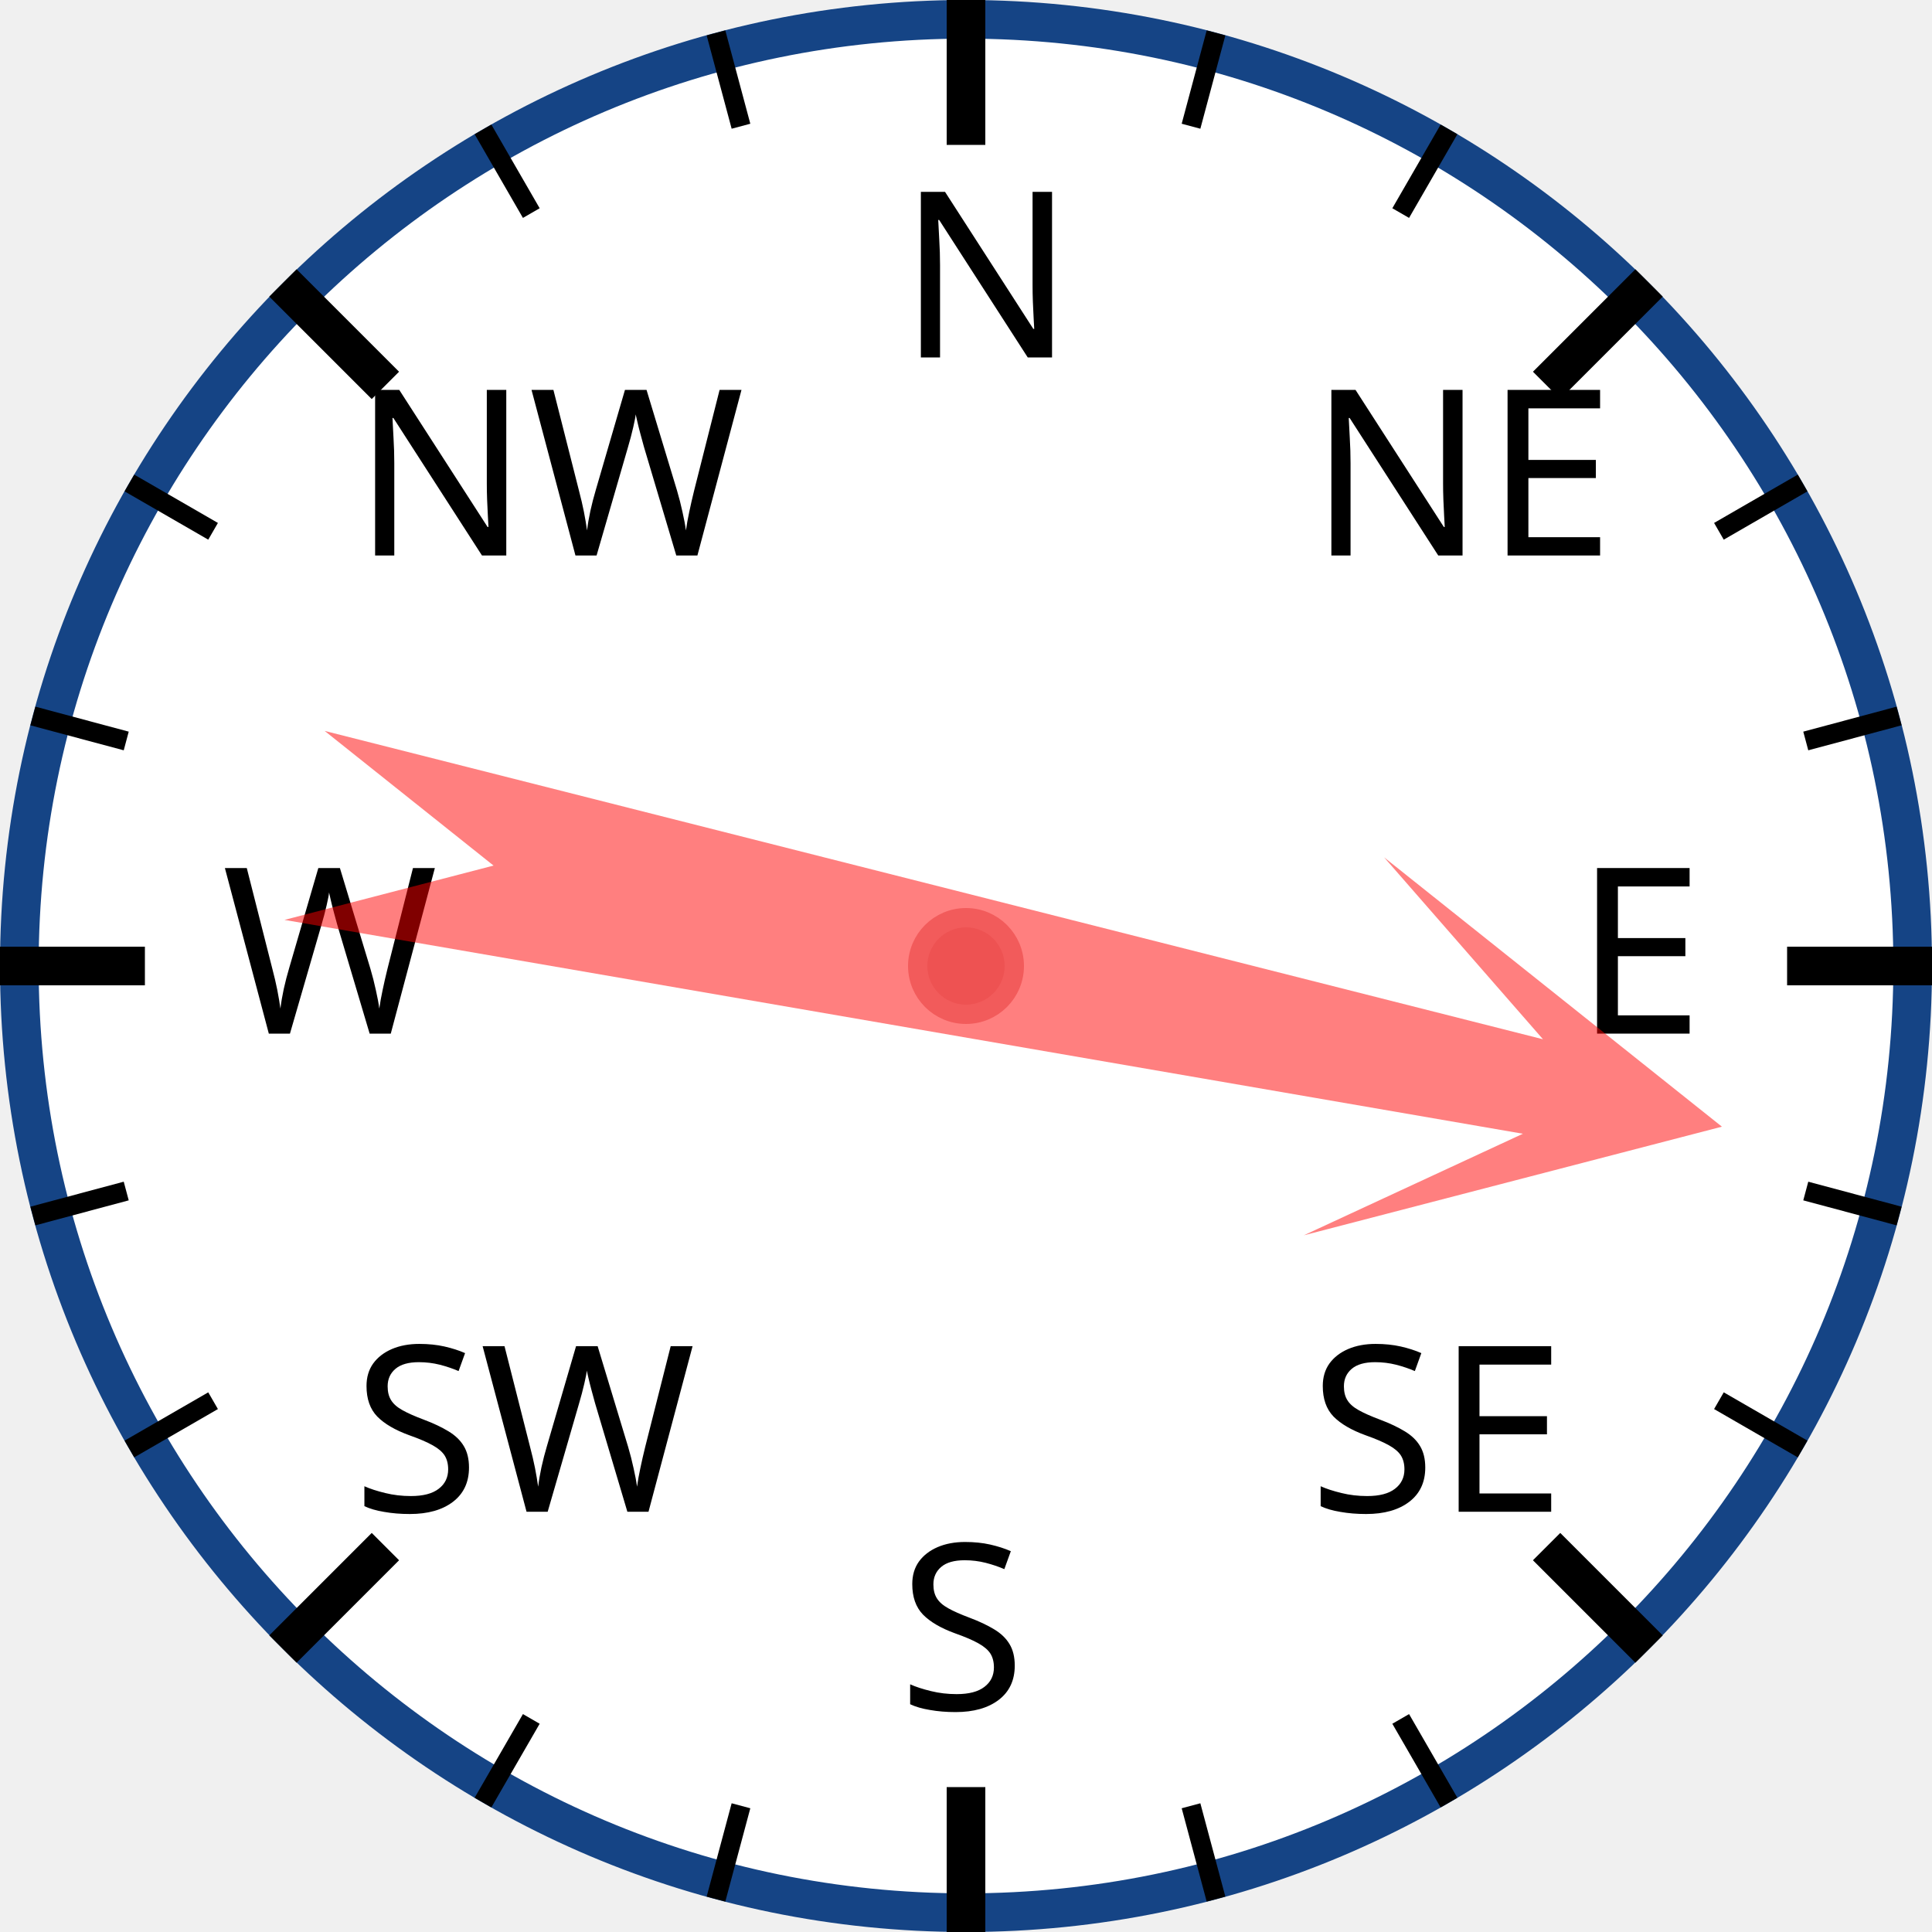
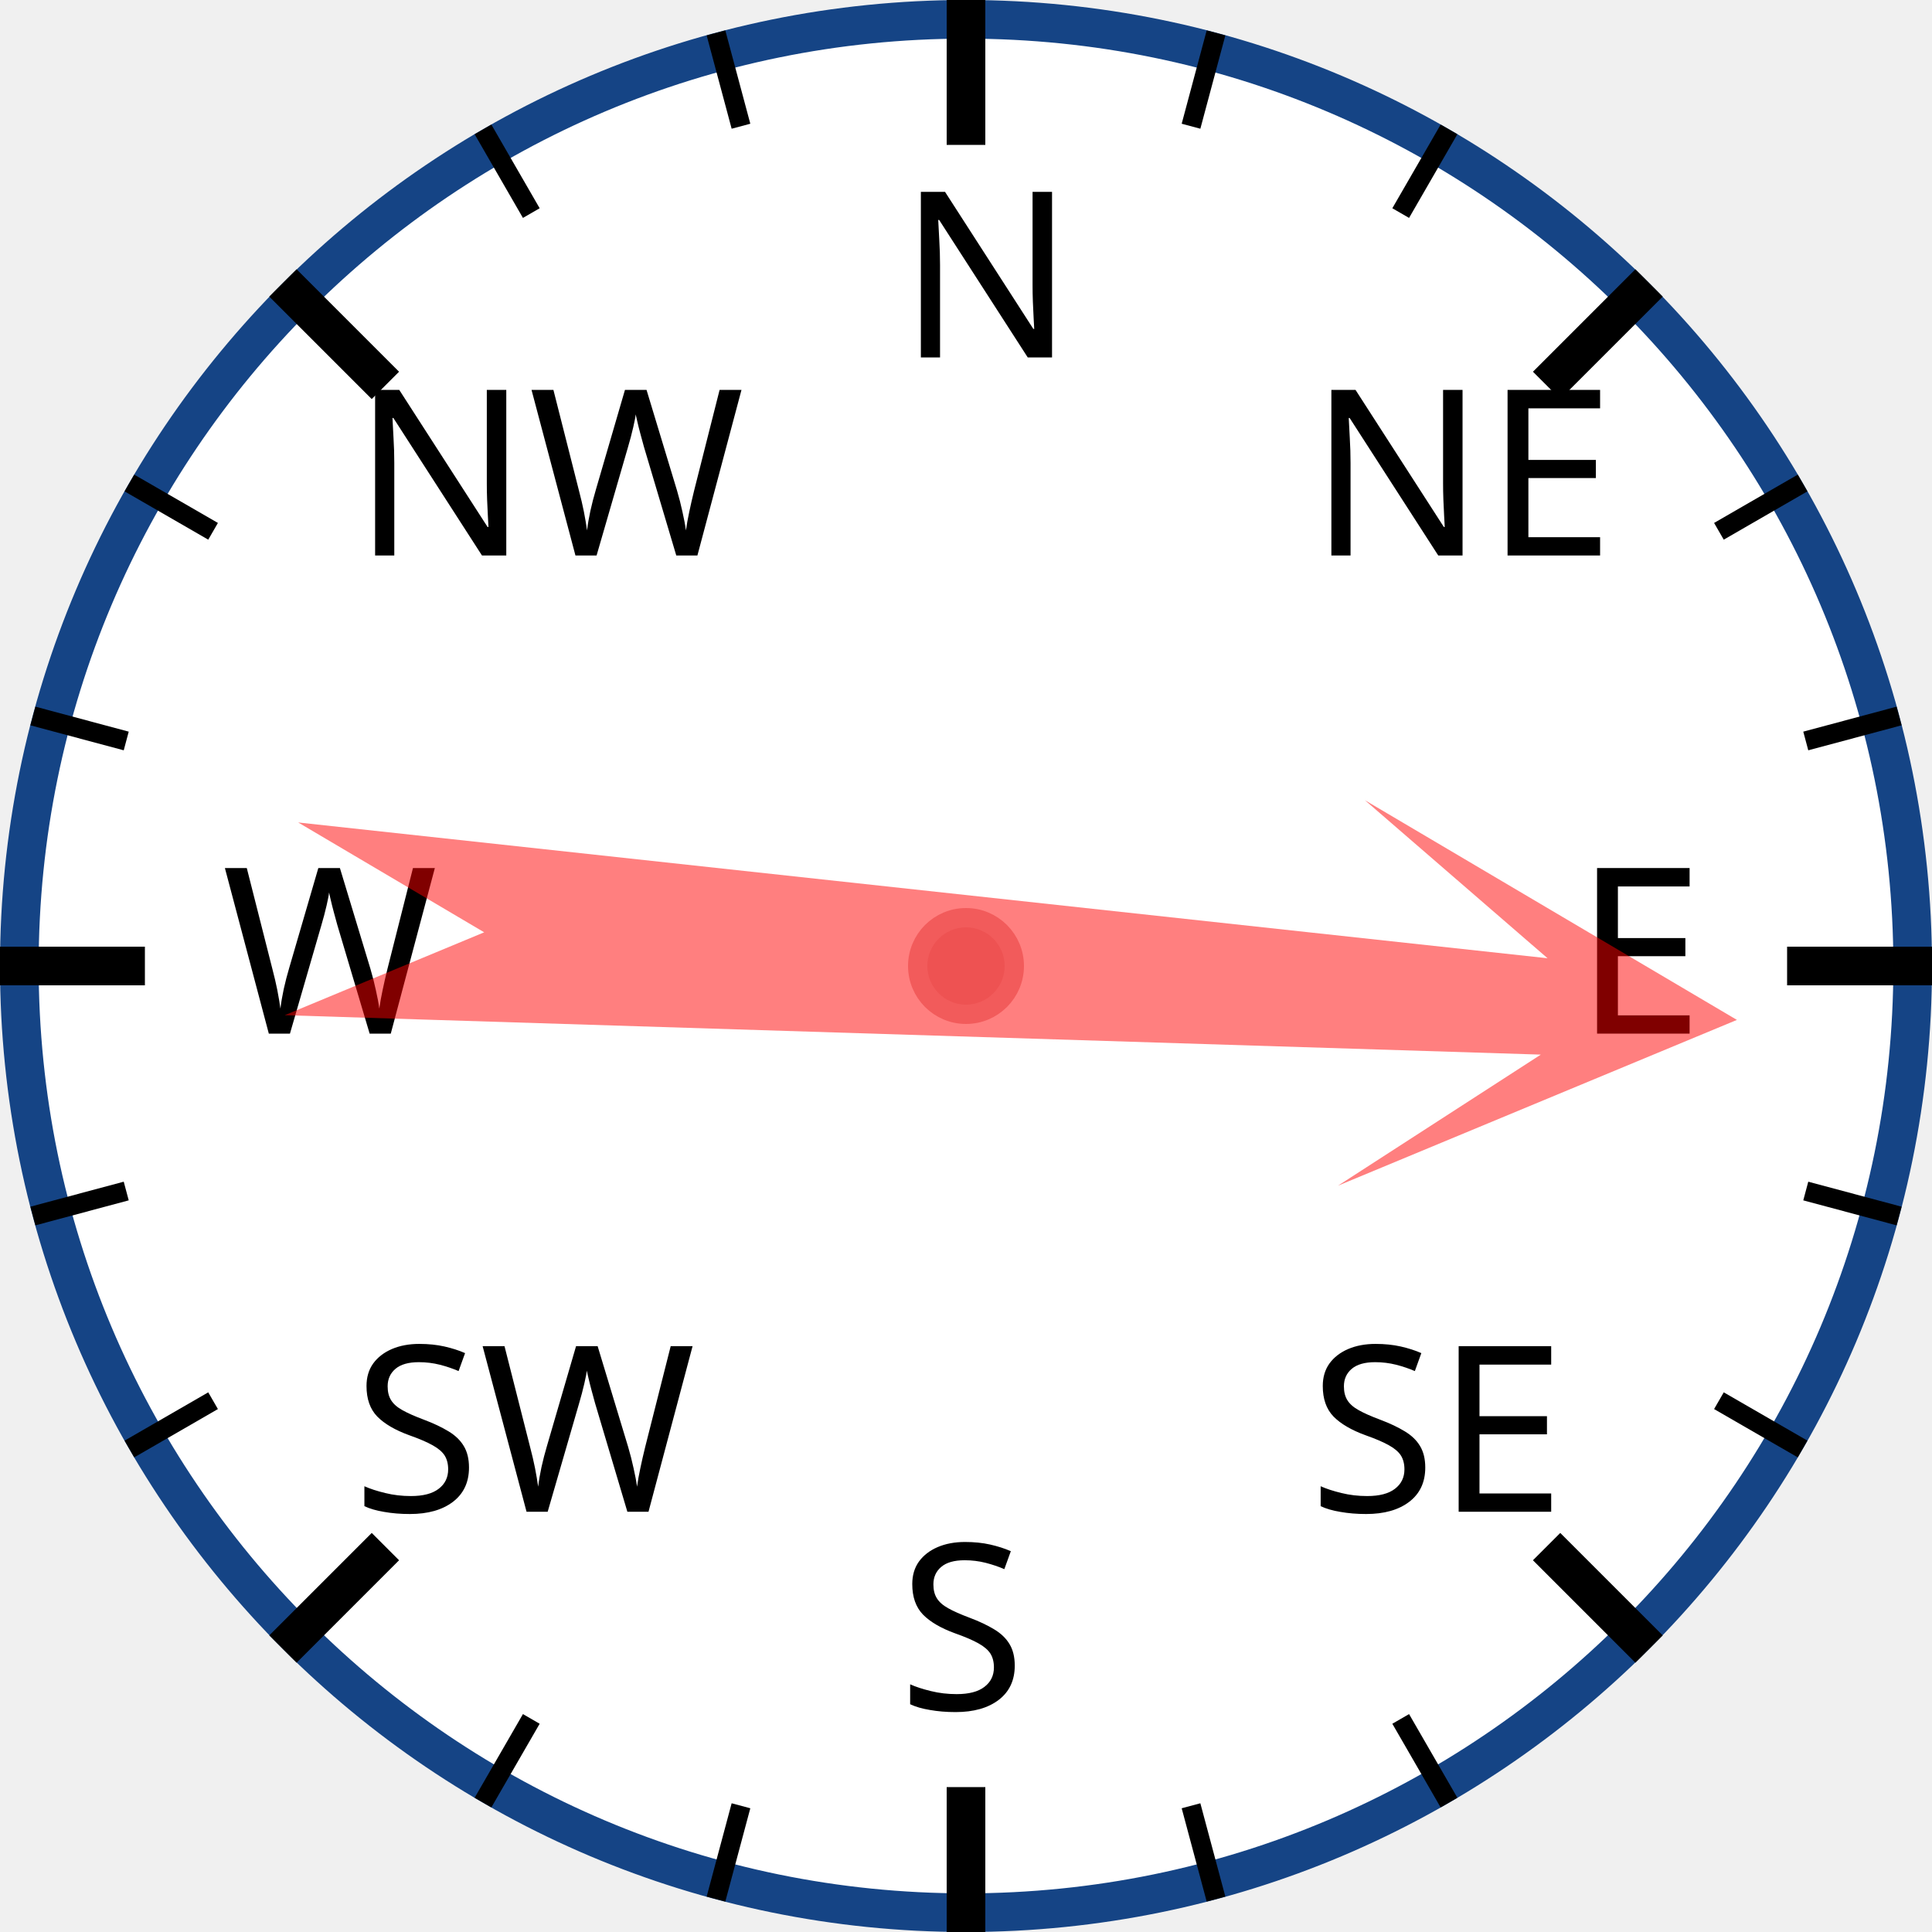
<svg xmlns="http://www.w3.org/2000/svg" width="120px" height="120px" viewBox="0 0 200 200">
  <circle cx="100" cy="100" r="98" style="fill: white; stroke: #154485; stroke-width: 4;" />
  <text x="93.0" y="37.0" style="font-family: sans-serif; font-size: 18pt;">N</text>
  <line x1="100.0" y1="0.0" x2="100.0" y2="15.0" style="stroke: black; stroke-width: 4;" />
  <line x1="74.118" y1="3.407" x2="76.706" y2="13.067" style="stroke: black; stroke-width: 2;" />
  <line x1="50" y1="13.397" x2="55" y2="22.058" style="stroke: black; stroke-width: 2;" />
  <text x="36.503" y="57.503" style="font-family: sans-serif; font-size: 18pt;">NW</text>
  <line x1="29.289" y1="29.289" x2="39.896" y2="39.896" style="stroke: black; stroke-width: 4;" />
  <line x1="13.397" y1="50" x2="22.058" y2="55" style="stroke: black; stroke-width: 2;" />
  <line x1="3.407" y1="74.118" x2="13.067" y2="76.706" style="stroke: black; stroke-width: 2;" />
  <text x="23.0" y="107.0" style="font-family: sans-serif; font-size: 18pt;">W</text>
  <line x1="0.0" y1="100.0" x2="15.0" y2="100.0" style="stroke: black; stroke-width: 4;" />
  <line x1="3.407" y1="125.882" x2="13.067" y2="123.294" style="stroke: black; stroke-width: 2;" />
  <line x1="13.397" y1="150" x2="22.058" y2="145" style="stroke: black; stroke-width: 2;" />
  <text x="36.503" y="156.497" style="font-family: sans-serif; font-size: 18pt;">SW</text>
  <line x1="29.289" y1="170.711" x2="39.896" y2="160.104" style="stroke: black; stroke-width: 4;" />
  <line x1="50" y1="186.603" x2="55" y2="177.942" style="stroke: black; stroke-width: 2;" />
  <line x1="74.118" y1="196.593" x2="76.706" y2="186.933" style="stroke: black; stroke-width: 2;" />
  <text x="93" y="177.0" style="font-family: sans-serif; font-size: 18pt;">S</text>
  <line x1="100" y1="200.0" x2="100" y2="185.0" style="stroke: black; stroke-width: 4;" />
  <line x1="125.882" y1="196.593" x2="123.294" y2="186.933" style="stroke: black; stroke-width: 2;" />
  <line x1="150.0" y1="186.603" x2="145.0" y2="177.942" style="stroke: black; stroke-width: 2;" />
  <text x="135.497" y="156.497" style="font-family: sans-serif; font-size: 18pt;">SE</text>
  <line x1="170.711" y1="170.711" x2="160.104" y2="160.104" style="stroke: black; stroke-width: 4;" />
  <line x1="186.603" y1="150" x2="177.942" y2="145" style="stroke: black; stroke-width: 2;" />
  <line x1="196.593" y1="125.882" x2="186.933" y2="123.294" style="stroke: black; stroke-width: 2;" />
  <text x="163.0" y="107" style="font-family: sans-serif; font-size: 18pt;">E</text>
  <line x1="200.0" y1="100" x2="185.0" y2="100" style="stroke: black; stroke-width: 4;" />
  <line x1="196.593" y1="74.118" x2="186.933" y2="76.706" style="stroke: black; stroke-width: 2;" />
  <line x1="186.603" y1="50" x2="177.942" y2="55" style="stroke: black; stroke-width: 2;" />
  <text x="135.497" y="57.503" style="font-family: sans-serif; font-size: 18pt;">NE</text>
  <line x1="170.711" y1="29.289" x2="160.104" y2="39.896" style="stroke: black; stroke-width: 4;" />
  <line x1="150" y1="13.397" x2="145" y2="22.058" style="stroke: black; stroke-width: 2;" />
  <line x1="125.882" y1="3.407" x2="123.294" y2="13.067" style="stroke: black; stroke-width: 2;" />
-   <polygon points="100 20 120 60 105 40 110 170 100 150 90 170 95 40 80 60" style="fill: red; fill-opacity: 0.5;" transform="rotate(102,100,100)" />
+   <polygon points="100 20 120 60 105 40 110 170 100 150 90 170 95 40 80 60" style="fill: red; fill-opacity: 0.5;" transform="rotate(94,100,100)" />
  <circle cx="100" cy="100" r="5" style="fill: #EE5252; stroke: #F25B5B; stroke-width: 2;" />
</svg>
